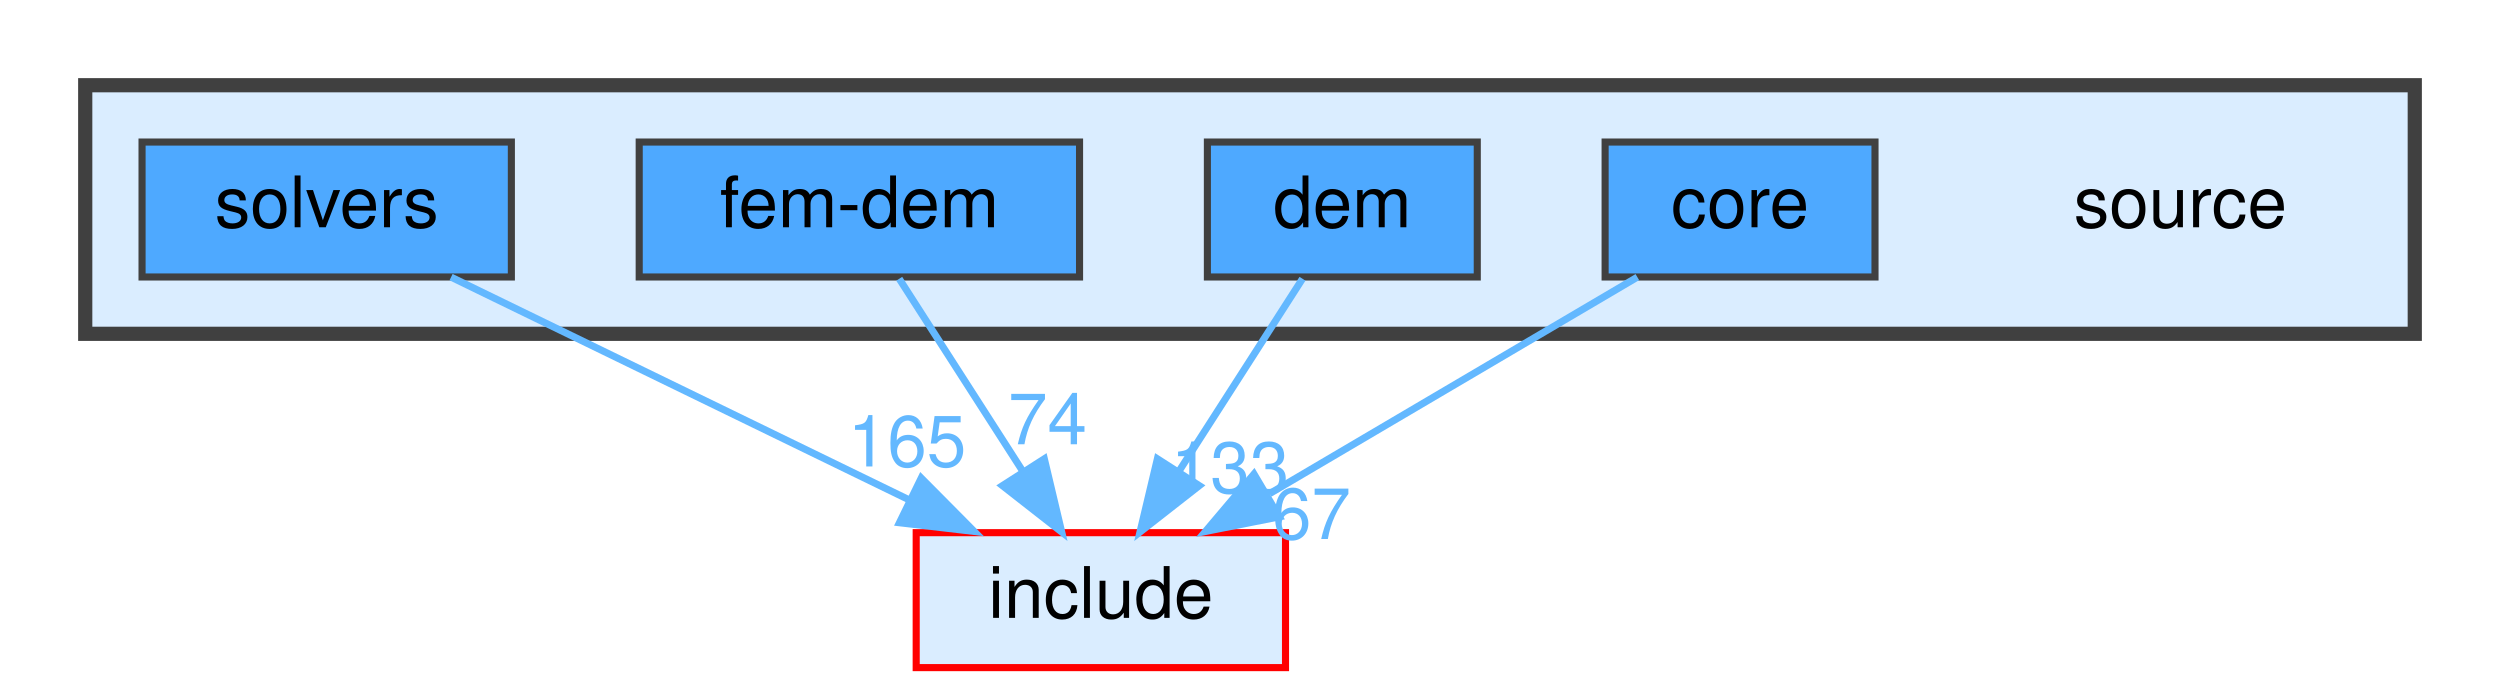
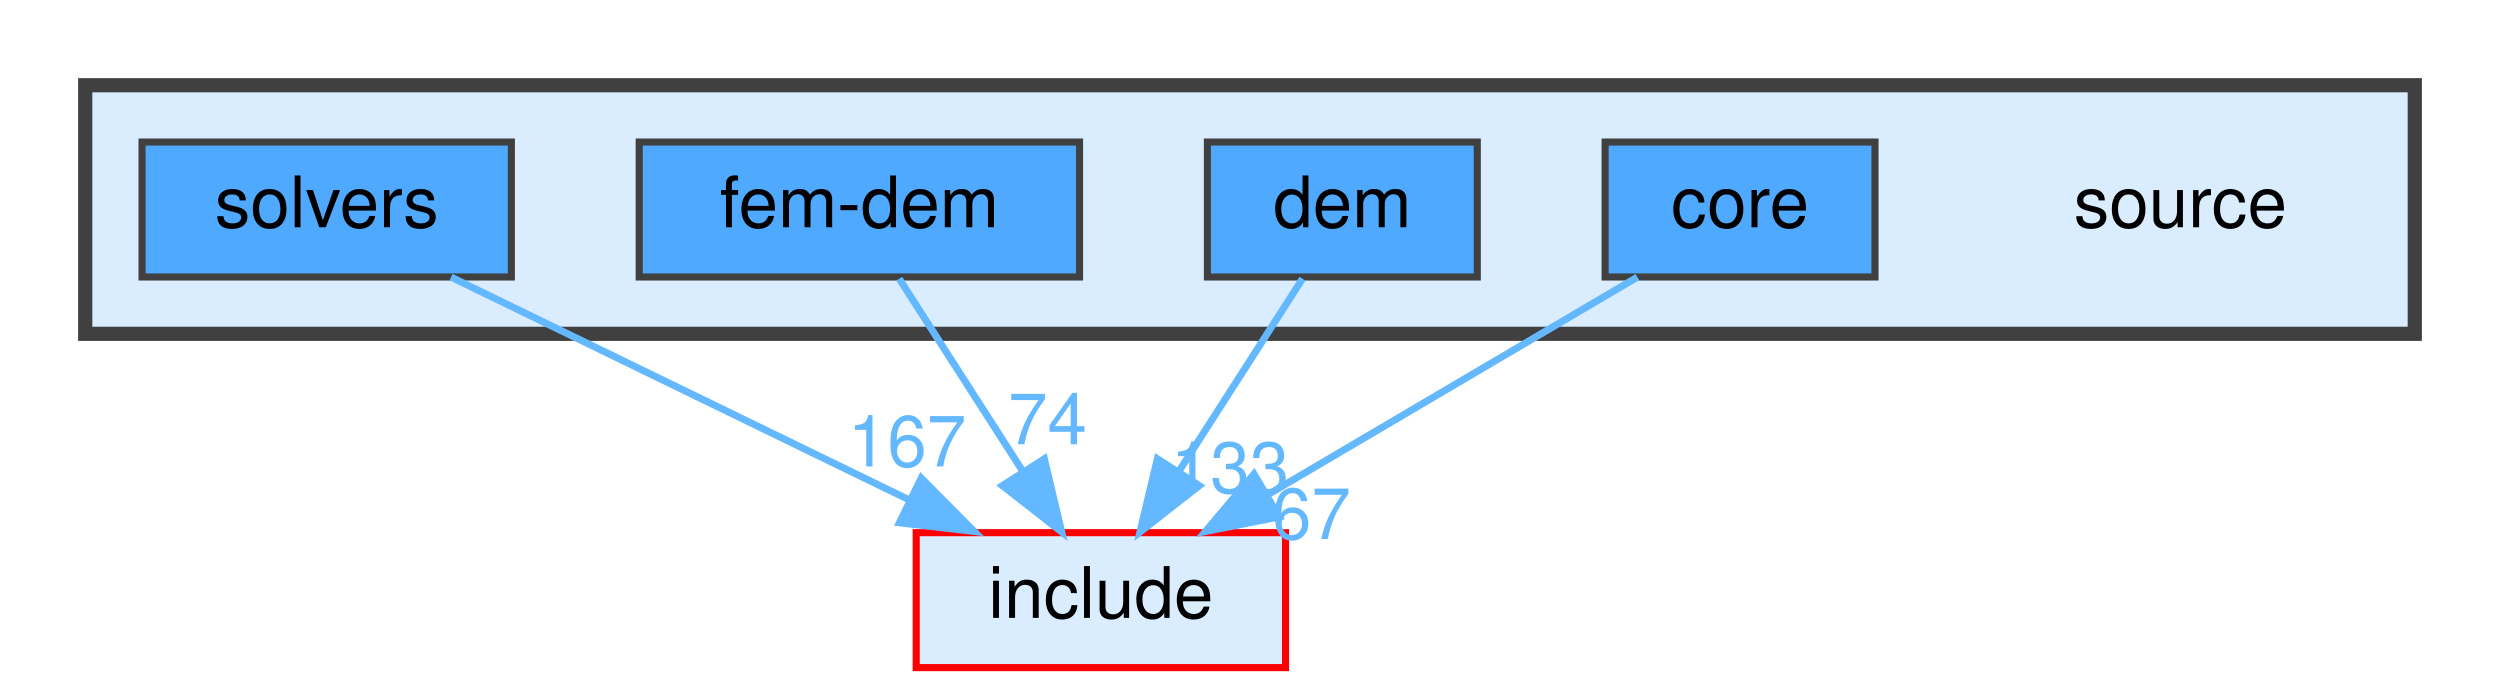
<svg xmlns="http://www.w3.org/2000/svg" xmlns:xlink="http://www.w3.org/1999/xlink" width="352pt" height="98pt" viewBox="0.00 0.00 352.00 98.00">
  <g id="graph0" class="graph" transform="scale(1 1) rotate(0) translate(4 94)">
    <g id="clust1" class="cluster">
      <g id="a_clust1">
        <a xlink:href="dir_b2f33c71d4aa5e7af42a1ca61ff5af1b.html" target="_top">
          <polygon fill="#daedff" stroke="#404040" stroke-width="2" points="8,-47 8,-82 336,-82 336,-47 8,-47" />
        </a>
      </g>
    </g>
    <g id="node1" class="node">
      <text text-anchor="middle" x="303" y="-62" font-family="Helvetica,sans-Serif" font-size="10.00">source</text>
    </g>
    <g id="node2" class="node">
      <g id="a_node2">
        <a xlink:href="dir_0d27ce74e9bd514c31e1d63efab6b388.html" target="_top" xlink:title="core">
          <polygon fill="#4ea9ff" stroke="#404040" points="260,-74 222,-74 222,-55 260,-55 260,-74" />
          <text text-anchor="middle" x="241" y="-62" font-family="Helvetica,sans-Serif" font-size="10.00">core</text>
        </a>
      </g>
    </g>
    <g id="node6" class="node">
      <g id="a_node6">
        <a xlink:href="dir_d44c64559bbebec7f509842c48db8b23.html" target="_top" xlink:title="include">
          <polygon fill="#daedff" stroke="red" points="177,-19 125,-19 125,0 177,0 177,-19" />
          <text text-anchor="middle" x="151" y="-7" font-family="Helvetica,sans-Serif" font-size="10.00">include</text>
        </a>
      </g>
    </g>
    <g id="edge1" class="edge">
      <g id="a_edge1">
        <a xlink:href="dir_000002_000007.html" target="_top">
          <path fill="none" stroke="#63b8ff" d="M226.54,-54.98C212.58,-46.77 191.21,-34.18 174.75,-24.49" />
          <polygon fill="#63b8ff" stroke="#63b8ff" points="176.12,-21.23 165.72,-19.17 172.56,-27.26 176.12,-21.23" />
        </a>
      </g>
      <g id="a_edge1-headlabel">
        <a xlink:href="dir_000002_000007.html" target="_top" xlink:title="67">
          <text text-anchor="middle" x="180.65" y="-18.11" font-family="Helvetica,sans-Serif" font-size="10.00" fill="#63b8ff">67</text>
        </a>
      </g>
    </g>
    <g id="node3" class="node">
      <g id="a_node3">
        <a xlink:href="dir_79de94b53aa0f7d22a3d212a0df85a64.html" target="_top" xlink:title="dem">
          <polygon fill="#4ea9ff" stroke="#404040" points="204,-74 166,-74 166,-55 204,-55 204,-74" />
          <text text-anchor="middle" x="185" y="-62" font-family="Helvetica,sans-Serif" font-size="10.00">dem</text>
        </a>
      </g>
    </g>
    <g id="edge2" class="edge">
      <g id="a_edge2">
        <a xlink:href="dir_000004_000007.html" target="_top">
          <path fill="none" stroke="#63b8ff" d="M179.39,-54.75C174.68,-47.42 167.83,-36.73 162.03,-27.7" />
          <polygon fill="#63b8ff" stroke="#63b8ff" points="164.86,-25.62 156.51,-19.09 158.96,-29.4 164.86,-25.62" />
        </a>
      </g>
      <g id="a_edge2-headlabel">
        <a xlink:href="dir_000004_000007.html" target="_top" xlink:title="133">
          <text text-anchor="middle" x="169.19" y="-24.61" font-family="Helvetica,sans-Serif" font-size="10.00" fill="#63b8ff">133</text>
        </a>
      </g>
    </g>
    <g id="node4" class="node">
      <g id="a_node4">
        <a xlink:href="dir_d9a06ae788f6f66137f37b4efbfe4424.html" target="_top" xlink:title="fem-dem">
          <polygon fill="#4ea9ff" stroke="#404040" points="148,-74 86,-74 86,-55 148,-55 148,-74" />
          <text text-anchor="middle" x="117" y="-62" font-family="Helvetica,sans-Serif" font-size="10.00">fem-dem</text>
        </a>
      </g>
    </g>
    <g id="edge3" class="edge">
      <g id="a_edge3">
        <a xlink:href="dir_000006_000007.html" target="_top">
          <path fill="none" stroke="#63b8ff" d="M122.61,-54.75C127.32,-47.42 134.17,-36.73 139.97,-27.7" />
          <polygon fill="#63b8ff" stroke="#63b8ff" points="143.04,-29.4 145.49,-19.09 137.14,-25.62 143.04,-29.4" />
        </a>
      </g>
      <g id="a_edge3-headlabel">
        <a xlink:href="dir_000006_000007.html" target="_top" xlink:title="74">
          <text text-anchor="middle" x="143.49" y="-31.45" font-family="Helvetica,sans-Serif" font-size="10.00" fill="#63b8ff">74</text>
        </a>
      </g>
    </g>
    <g id="node5" class="node">
      <g id="a_node5">
        <a xlink:href="dir_ac5436e408af57248b48f6dcc8be2bc4.html" target="_top" xlink:title="solvers">
          <polygon fill="#4ea9ff" stroke="#404040" points="68,-74 16,-74 16,-55 68,-55 68,-74" />
          <text text-anchor="middle" x="42" y="-62" font-family="Helvetica,sans-Serif" font-size="10.00">solvers</text>
        </a>
      </g>
    </g>
    <g id="edge4" class="edge">
      <g id="a_edge4">
        <a xlink:href="dir_000009_000007.html" target="_top">
          <path fill="none" stroke="#63b8ff" d="M59.51,-54.98C76.97,-46.5 104.01,-33.35 124.17,-23.54" />
          <polygon fill="#63b8ff" stroke="#63b8ff" points="125.71,-26.69 133.17,-19.17 122.64,-20.4 125.71,-26.69" />
        </a>
      </g>
      <g id="a_edge4-headlabel">
-         <a xlink:href="dir_000009_000007.html" target="_top" xlink:title="165">
-           <text text-anchor="middle" x="123.71" y="-28.32" font-family="Helvetica,sans-Serif" font-size="10.00" fill="#63b8ff">165</text>
+         <a xlink:href="dir_000009_000007.html" target="_top" xlink:title="167">
+           <text text-anchor="middle" x="123.71" y="-28.32" font-family="Helvetica,sans-Serif" font-size="10.00" fill="#63b8ff">167</text>
        </a>
      </g>
    </g>
  </g>
</svg>
